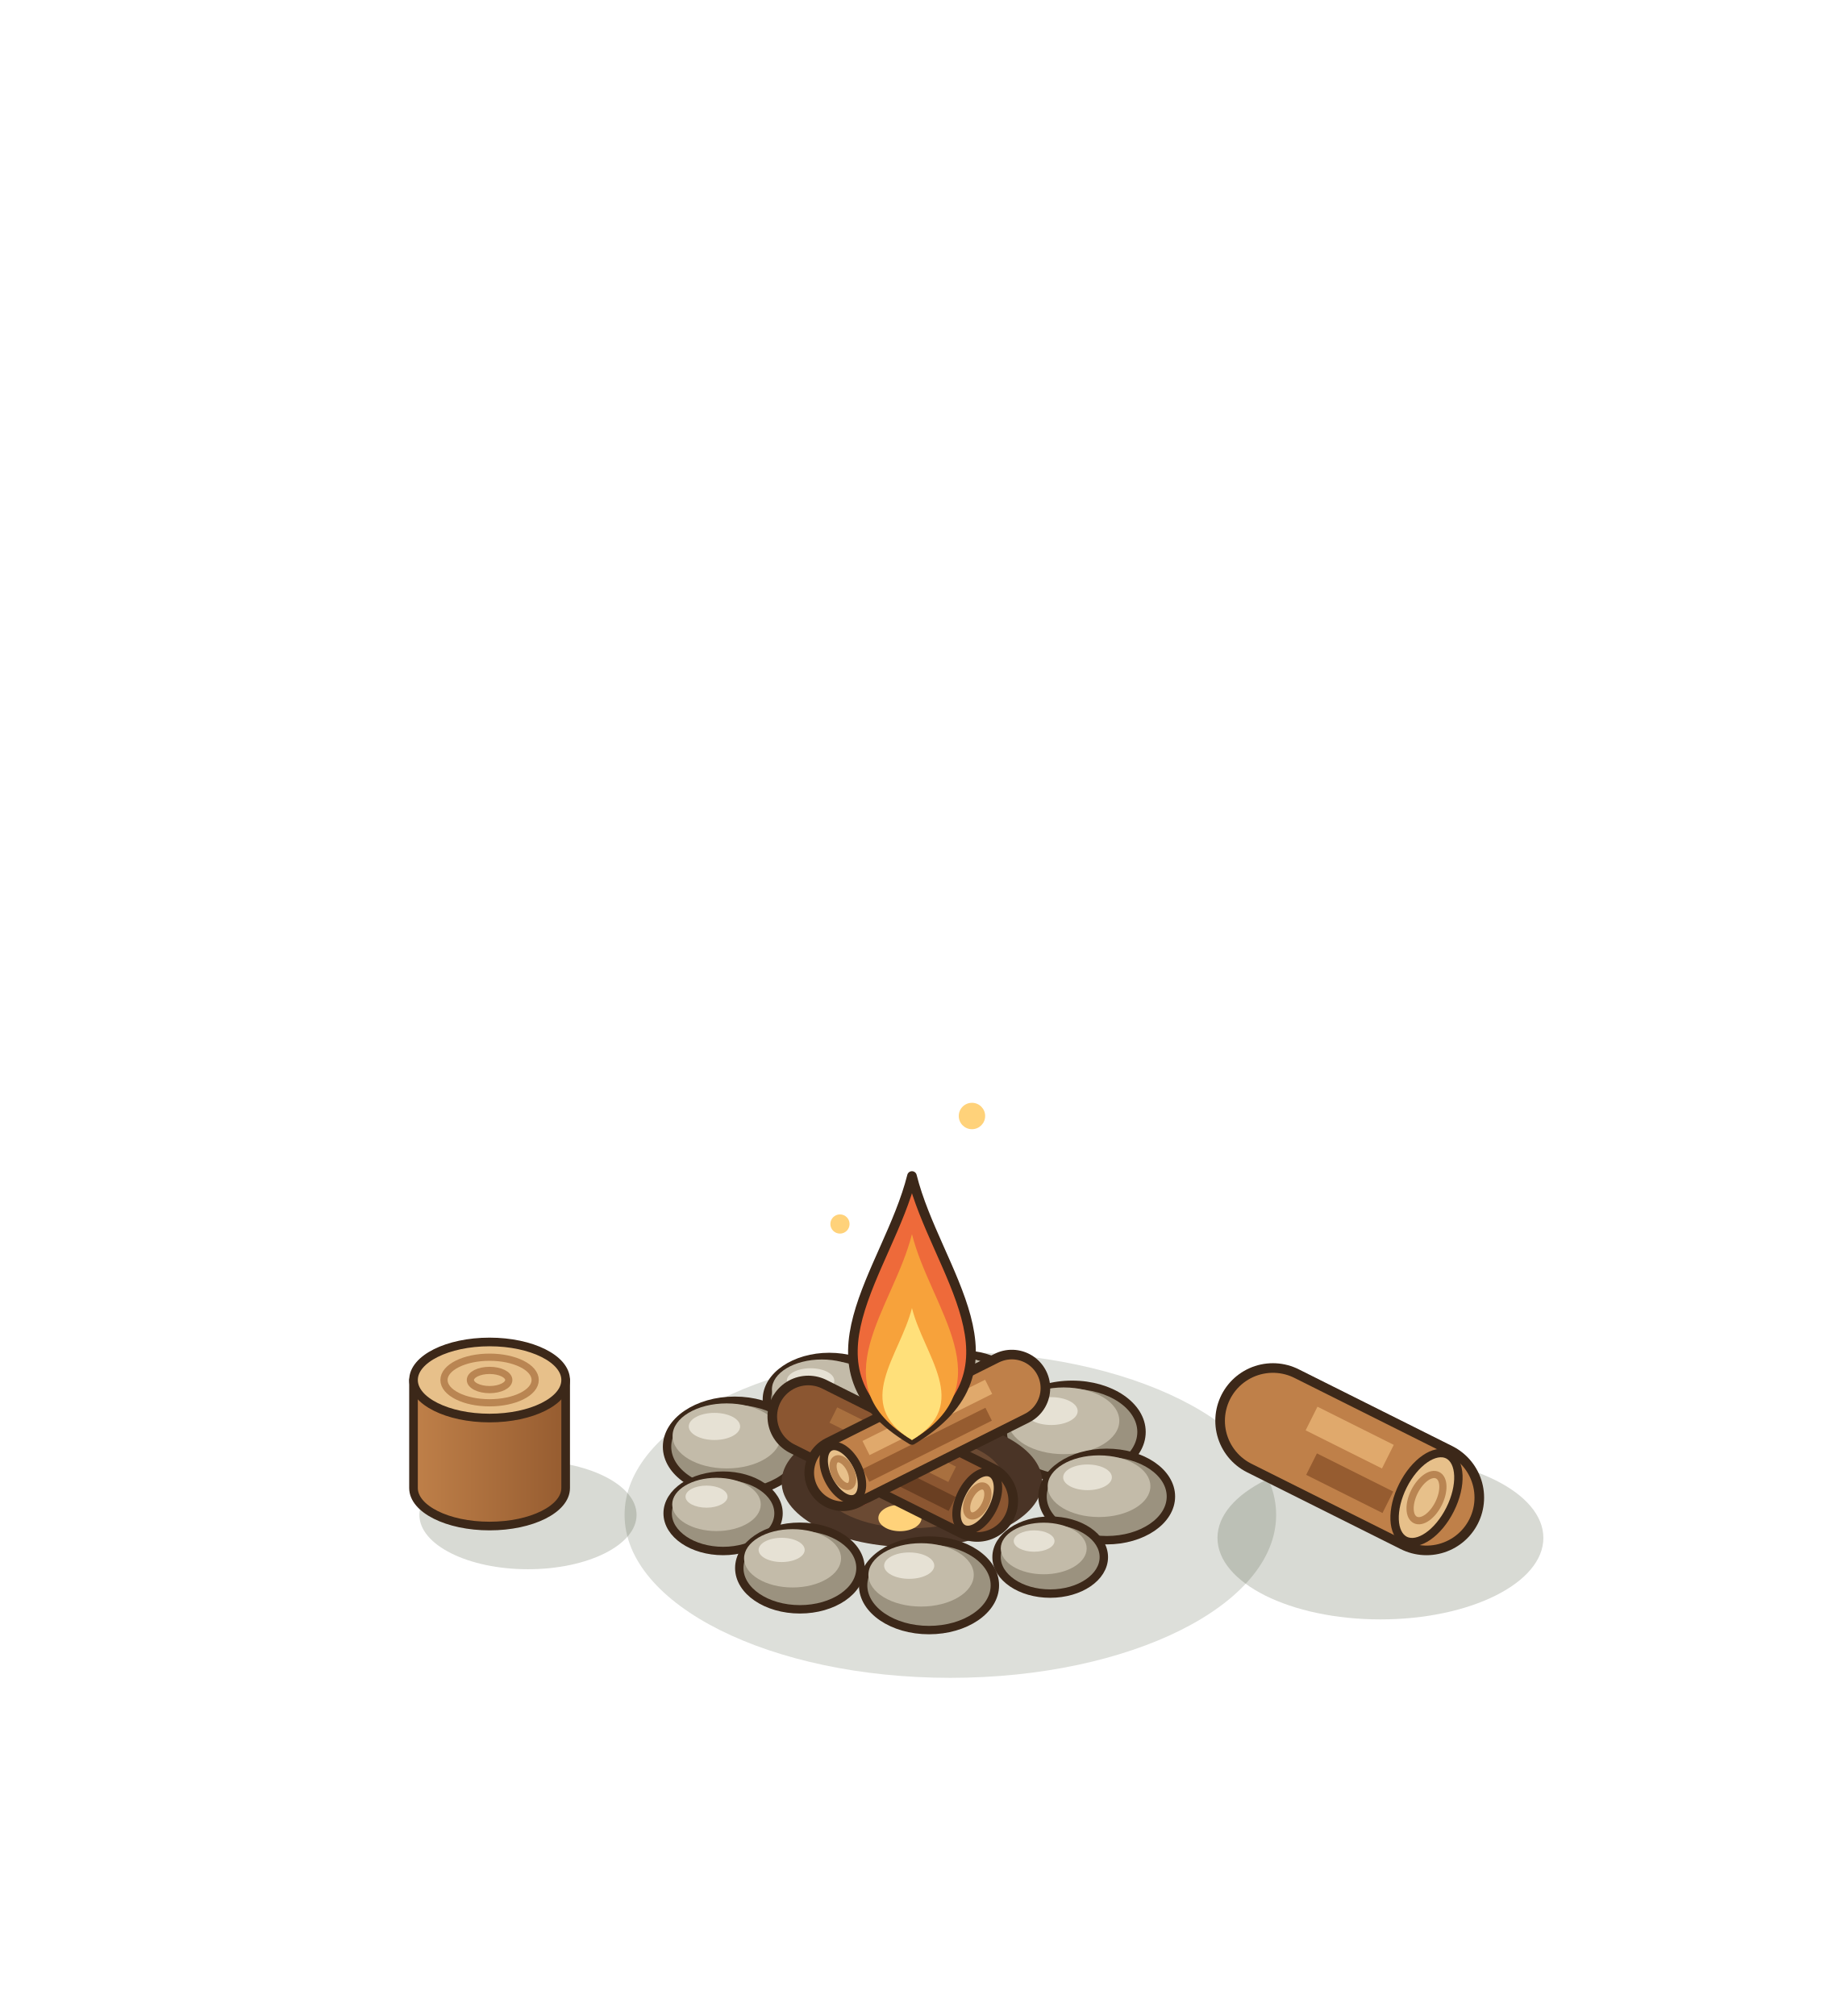
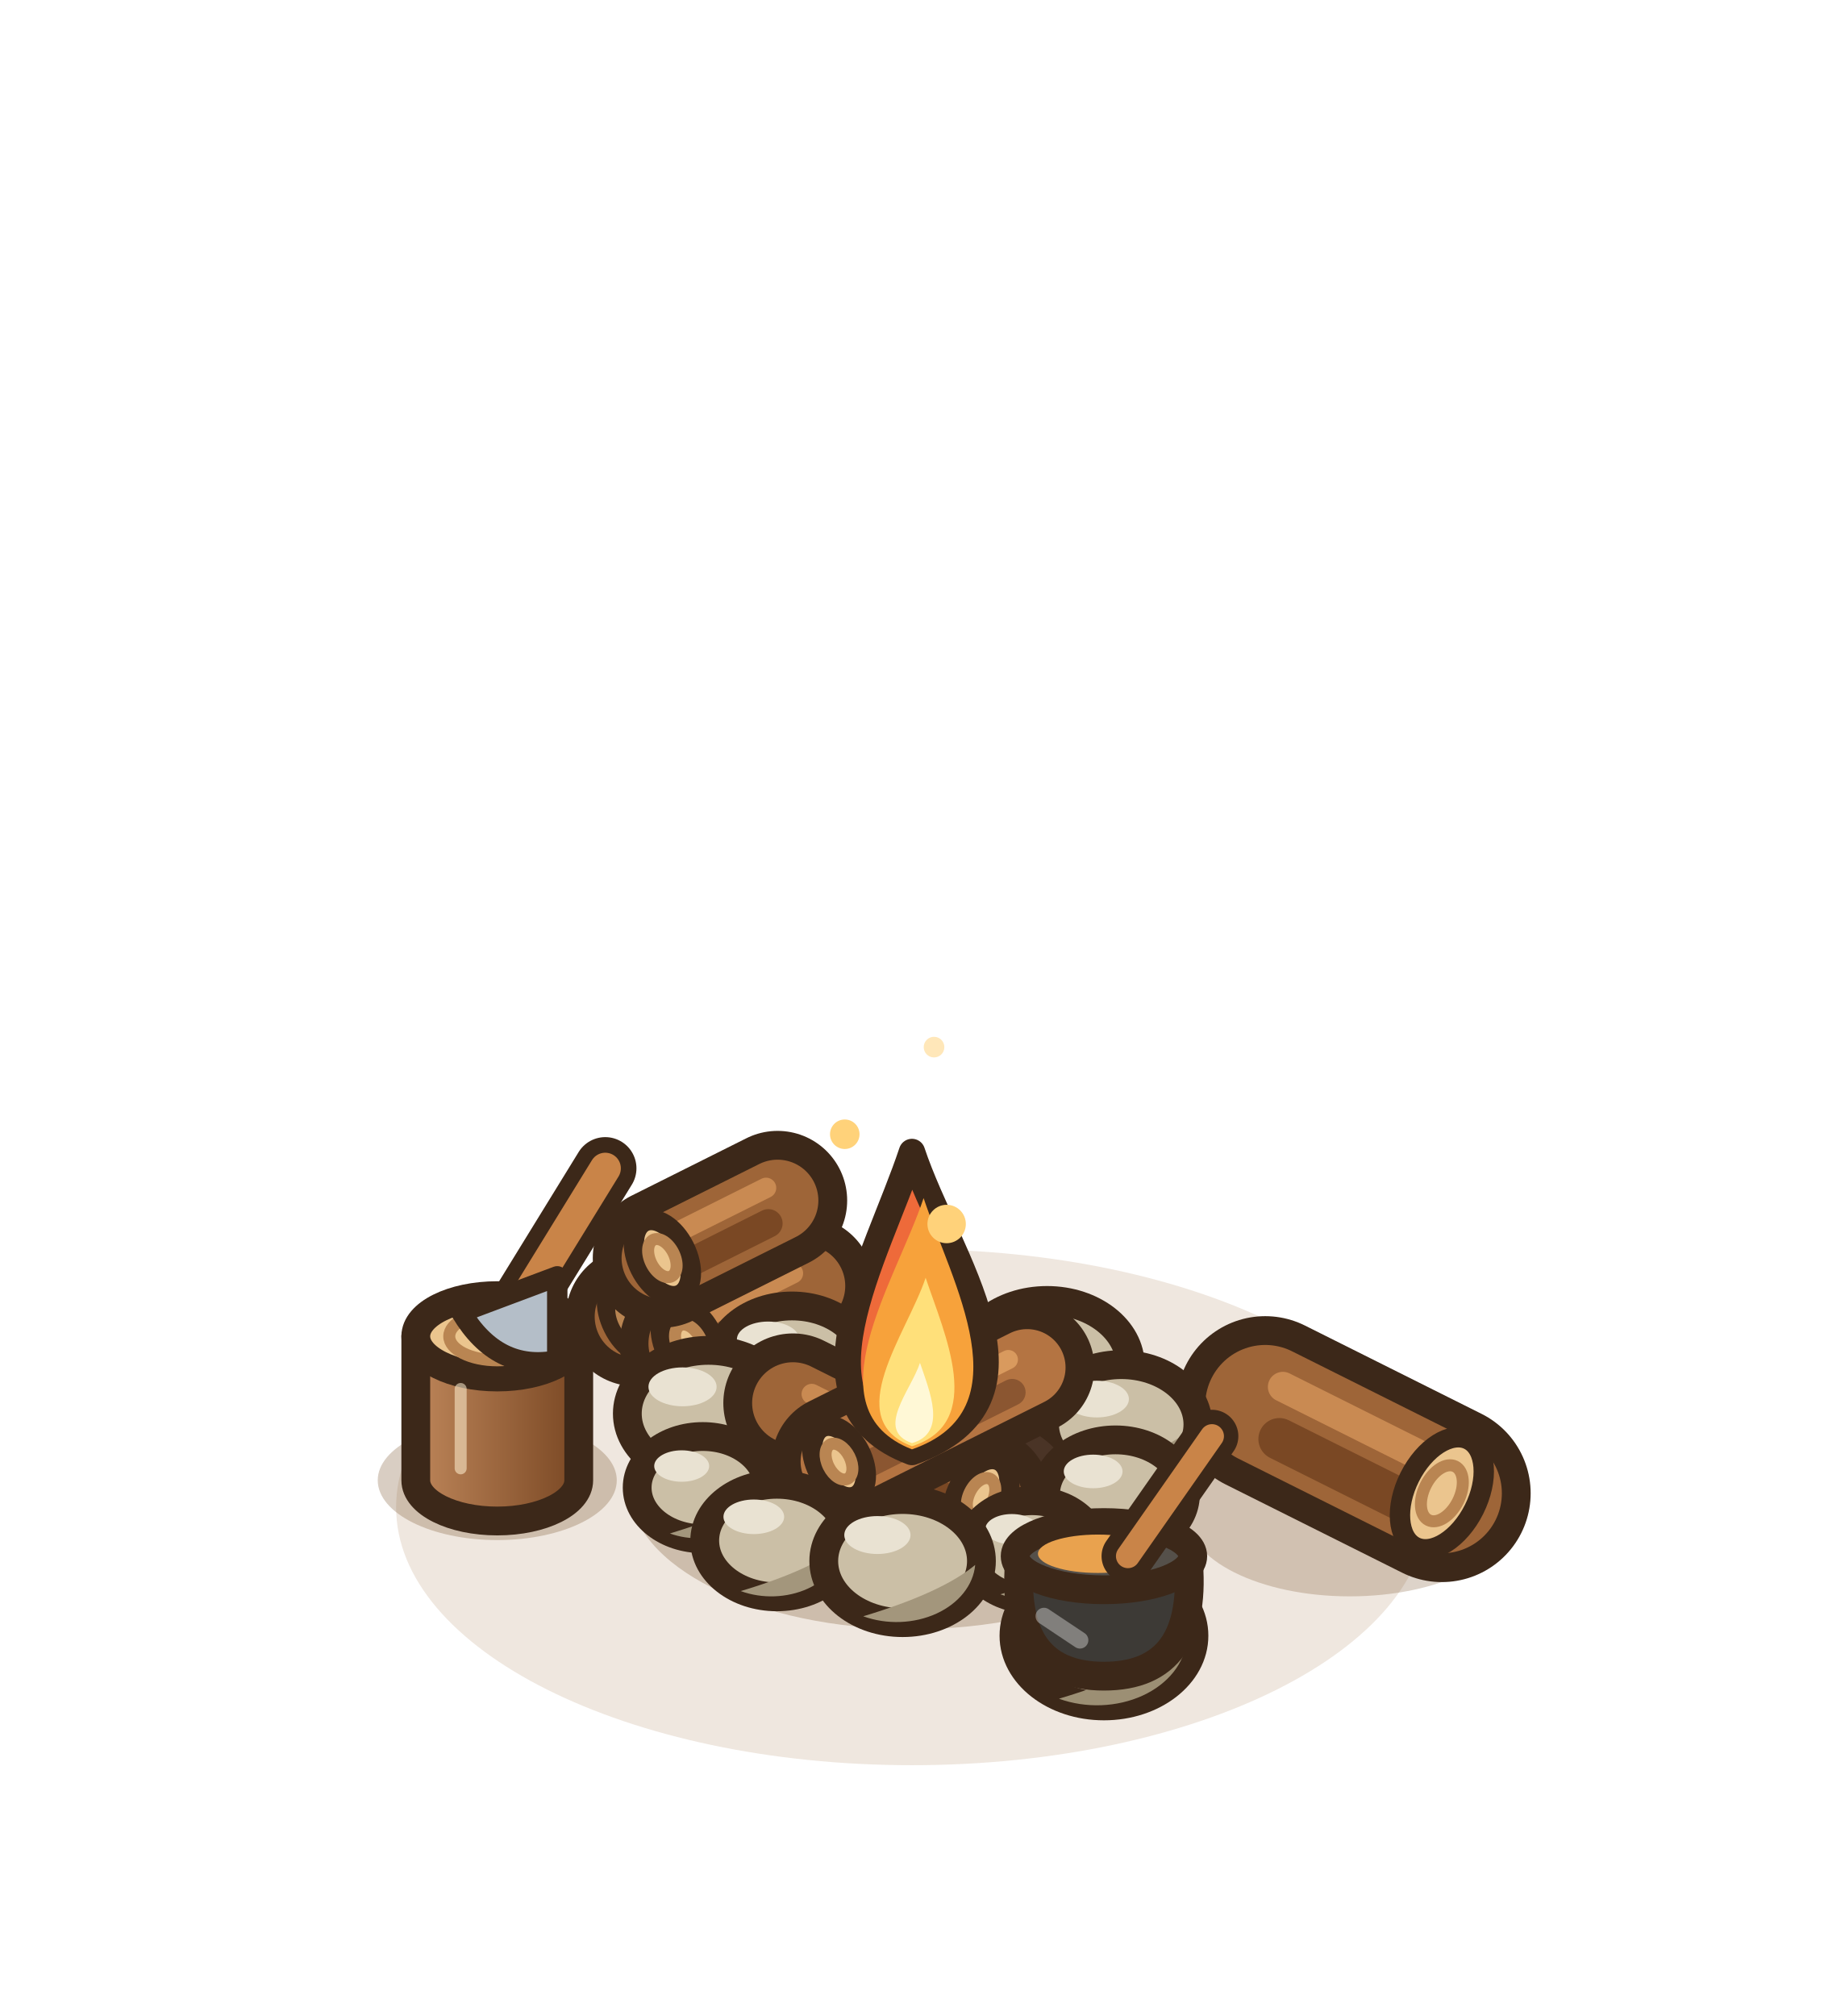
<svg xmlns="http://www.w3.org/2000/svg" width="190" height="210" viewBox="-95 -155 190 210">
  <g transform="scale(1.25)">
-     <ellipse cx="3.2" cy="2.24" rx="27.15" ry="13.58" fill="rgba(40,55,20,0.16)" />
-     <ellipse cx="39.04" cy="4.16" rx="13.58" ry="6.79" fill="rgba(40,55,20,0.18)" />
-     <line x1="30.08" y1="-5.6" x2="42.88" y2="0.8" stroke="#3C2819" stroke-width="9.6" stroke-linecap="round" />
-     <line x1="30.08" y1="-5.6" x2="42.88" y2="0.8" stroke="#BF8049" stroke-width="8" stroke-linecap="round" />
-     <line x1="33.3" y1="-5.79" x2="39.66" y2="-2.61" stroke="#E0A96C" stroke-width="2.2" stroke-linecap="butt" />
-     <line x1="33.3" y1="-1.99" x2="39.66" y2="1.19" stroke="#965C30" stroke-width="2" stroke-linecap="butt" />
-     <g transform="rotate(26.57 42.88 0.8)">
-       <ellipse cx="42.88" cy="0.8" rx="2.2" ry="4" fill="#E7C08A" stroke="#3C2819" stroke-width="0.7" />
-       <ellipse cx="42.88" cy="0.8" rx="1.12" ry="2.08" fill="none" stroke="#B98552" stroke-width="0.6" />
+     <ellipse cx="0" cy="1.6" rx="42.99" ry="21.5" fill="rgba(150,105,50,.16)" />
+     <line x1="-13.44" y1="-19.08" x2="-23.04" y2="-14.28" stroke="#3C2819" stroke-width="11.6" stroke-linecap="round" />
+     <line x1="-13.44" y1="-19.08" x2="-23.04" y2="-14.28" stroke="#9E6538" stroke-width="6.8" stroke-linecap="round" />
+     <line x1="-14.21" y1="-17.17" x2="-22.27" y2="-13.13" stroke="#7A4824" stroke-width="2.38" stroke-linecap="round" />
+     <line x1="-14.4" y1="-20.13" x2="-21.6" y2="-16.53" stroke="#C98A52" stroke-width="1.7" stroke-linecap="round" />
+     <g transform="rotate(153.43 -23.04 -14.28)">
+       <ellipse cx="-23.04" cy="-14.28" rx="2.04" ry="3.4" fill="#EBC58E" stroke="#3C2819" stroke-width="1.7" />
+       <ellipse cx="-23.04" cy="-14.28" rx="1.02" ry="1.7" fill="none" stroke="#B98552" stroke-width="1" />
    </g>
-     <ellipse cx="4.22" cy="-7.87" rx="4.76" ry="3.24" fill="#9B927F" stroke="#3C2819" stroke-width="0.7" />
-     <ellipse cx="3.65" cy="-8.63" rx="3.81" ry="2.29" fill="#C3BBA9" />
-     <ellipse cx="2.79" cy="-9.3" rx="1.81" ry="0.95" fill="#E6E1D4" />
-     <ellipse cx="-6.89" cy="-7.38" rx="5.2" ry="3.54" fill="#9B927F" stroke="#3C2819" stroke-width="0.7" />
-     <ellipse cx="-7.51" cy="-8.21" rx="4.16" ry="2.5" fill="#C3BBA9" />
-     <ellipse cx="-8.45" cy="-8.94" rx="1.98" ry="1.04" fill="#E6E1D4" />
-     <ellipse cx="13.35" cy="-4.67" rx="5.78" ry="3.93" fill="#9B927F" stroke="#3C2819" stroke-width="0.7" />
-     <ellipse cx="12.65" cy="-5.6" rx="4.63" ry="2.78" fill="#C3BBA9" />
-     <ellipse cx="11.61" cy="-6.41" rx="2.2" ry="1.16" fill="#E6E1D4" />
-     <ellipse cx="-14.77" cy="-3.44" rx="5.64" ry="3.83" fill="#9B927F" stroke="#3C2819" stroke-width="0.7" />
-     <ellipse cx="-15.44" cy="-4.34" rx="4.51" ry="2.71" fill="#C3BBA9" />
-     <ellipse cx="-16.46" cy="-5.13" rx="2.14" ry="1.13" fill="#E6E1D4" />
-     <ellipse cx="0" cy="-0.5" rx="10.86" ry="5.43" fill="#4A3426" />
-     <ellipse cx="0" cy="-0.5" rx="7.69" ry="3.85" fill="#6B4A33" />
-     <ellipse cx="-5" cy="0.5" rx="1.8" ry="1.1" fill="#E2574C" />
-     <ellipse cx="4" cy="-1.5" rx="1.8" ry="1.1" fill="#F28A3A" />
-     <ellipse cx="-1" cy="2.5" rx="1.8" ry="1.1" fill="#FFD27A" />
-     <ellipse cx="6" cy="2" rx="1.8" ry="1.1" fill="#E2574C" />
-     <ellipse cx="-6.5" cy="-2" rx="1.8" ry="1.1" fill="#F28A3A" />
-     <line x1="-8.64" y1="-5.96" x2="5.44" y2="1.08" stroke="#3C2819" stroke-width="6.8" stroke-linecap="round" />
-     <line x1="-8.64" y1="-5.96" x2="5.44" y2="1.08" stroke="#8B5631" stroke-width="5.2" stroke-linecap="round" />
-     <line x1="-6.55" y1="-6.08" x2="3.35" y2="-1.14" stroke="#A9703F" stroke-width="1.43" stroke-linecap="butt" />
-     <line x1="-6.55" y1="-3.61" x2="3.35" y2="1.33" stroke="#6A3F22" stroke-width="1.3" stroke-linecap="butt" />
-     <g transform="rotate(26.57 5.44 1.08)">
-       <ellipse cx="5.44" cy="1.08" rx="1.43" ry="2.6" fill="#E7C08A" stroke="#3C2819" stroke-width="0.7" />
-       <ellipse cx="5.44" cy="1.08" rx="0.73" ry="1.35" fill="none" stroke="#B98552" stroke-width="0.6" />
+     <line x1="-8.96" y1="-16.84" x2="-18.56" y2="-12.04" stroke="#3C2819" stroke-width="11.6" stroke-linecap="round" />
+     <line x1="-8.96" y1="-16.84" x2="-18.56" y2="-12.04" stroke="#9E6538" stroke-width="6.8" stroke-linecap="round" />
+     <line x1="-9.73" y1="-14.93" x2="-17.79" y2="-10.89" stroke="#7A4824" stroke-width="2.38" stroke-linecap="round" />
+     <line x1="-9.92" y1="-17.89" x2="-17.12" y2="-14.29" stroke="#C98A52" stroke-width="1.7" stroke-linecap="round" />
+     <g transform="rotate(153.43 -18.56 -12.04)">
+       <ellipse cx="-18.56" cy="-12.04" rx="2.04" ry="3.4" fill="#EBC58E" stroke="#3C2819" stroke-width="1.7" />
+       <ellipse cx="-18.56" cy="-12.04" rx="1.02" ry="1.7" fill="none" stroke="#B98552" stroke-width="1" />
    </g>
-     <line x1="8.32" y1="-8.32" x2="-5.76" y2="-1.28" stroke="#3C2819" stroke-width="6.4" stroke-linecap="round" />
-     <line x1="8.32" y1="-8.32" x2="-5.76" y2="-1.28" stroke="#BF8049" stroke-width="4.8" stroke-linecap="round" />
-     <line x1="6.39" y1="-8.43" x2="-3.83" y2="-3.33" stroke="#E0A96C" stroke-width="1.32" stroke-linecap="butt" />
-     <line x1="6.39" y1="-6.15" x2="-3.83" y2="-1.05" stroke="#965C30" stroke-width="1.2" stroke-linecap="butt" />
-     <g transform="rotate(153.43 -5.76 -1.28)">
-       <ellipse cx="-5.76" cy="-1.28" rx="1.32" ry="2.4" fill="#E7C08A" stroke="#3C2819" stroke-width="0.7" />
-       <ellipse cx="-5.76" cy="-1.28" rx="0.67" ry="1.25" fill="none" stroke="#B98552" stroke-width="0.6" />
+     <line x1="-11.2" y1="-23.96" x2="-20.8" y2="-19.16" stroke="#3C2819" stroke-width="11.6" stroke-linecap="round" />
+     <line x1="-11.2" y1="-23.96" x2="-20.8" y2="-19.16" stroke="#9E6538" stroke-width="6.8" stroke-linecap="round" />
+     <line x1="-11.97" y1="-22.05" x2="-20.03" y2="-18.01" stroke="#7A4824" stroke-width="2.38" stroke-linecap="round" />
+     <line x1="-12.16" y1="-25.01" x2="-19.36" y2="-21.41" stroke="#C98A52" stroke-width="1.7" stroke-linecap="round" />
+     <g transform="rotate(153.43 -20.8 -19.16)">
+       <ellipse cx="-20.8" cy="-19.16" rx="2.04" ry="3.4" fill="#EBC58E" stroke="#3C2819" stroke-width="1.7" />
+       <ellipse cx="-20.8" cy="-19.16" rx="1.02" ry="1.7" fill="none" stroke="#B98552" stroke-width="1" />
    </g>
-     <ellipse cx="16.23" cy="0.71" rx="5.35" ry="3.64" fill="#9B927F" stroke="#3C2819" stroke-width="0.7" />
-     <ellipse cx="15.59" cy="-0.15" rx="4.28" ry="2.57" fill="#C3BBA9" />
-     <ellipse cx="14.63" cy="-0.89" rx="2.03" ry="1.07" fill="#E6E1D4" />
-     <ellipse cx="-15.74" cy="2.11" rx="4.62" ry="3.14" fill="#9B927F" stroke="#3C2819" stroke-width="0.7" />
-     <ellipse cx="-16.29" cy="1.37" rx="3.69" ry="2.22" fill="#C3BBA9" />
-     <ellipse cx="-17.12" cy="0.72" rx="1.75" ry="0.92" fill="#E6E1D4" />
-     <ellipse cx="11.52" cy="5.76" rx="4.47" ry="3.04" fill="#9B927F" stroke="#3C2819" stroke-width="0.7" />
-     <ellipse cx="10.98" cy="5.04" rx="3.58" ry="2.15" fill="#C3BBA9" />
-     <ellipse cx="10.18" cy="4.42" rx="1.7" ry="0.89" fill="#E6E1D4" />
-     <ellipse cx="-9.34" cy="6.67" rx="5.05" ry="3.44" fill="#9B927F" stroke="#3C2819" stroke-width="0.7" />
-     <ellipse cx="-9.95" cy="5.86" rx="4.04" ry="2.43" fill="#C3BBA9" />
-     <ellipse cx="-10.86" cy="5.16" rx="1.92" ry="1.01" fill="#E6E1D4" />
-     <ellipse cx="1.42" cy="8.11" rx="5.49" ry="3.73" fill="#9B927F" stroke="#3C2819" stroke-width="0.7" />
-     <ellipse cx="0.76" cy="7.24" rx="4.39" ry="2.64" fill="#C3BBA9" />
-     <ellipse cx="-0.23" cy="6.47" rx="2.09" ry="1.1" fill="#E6E1D4" />
-     <ellipse cx="-32" cy="2.24" rx="9.05" ry="4.53" fill="rgba(40,55,20,0.18)" />
+     <ellipse cx="36.48" cy="2.24" rx="13.58" ry="6.79" fill="rgba(120,80,40,.25)" />
+     <line x1="29.44" y1="-6.92" x2="44.16" y2="0.44" stroke="#3C2819" stroke-width="14.8" stroke-linecap="round" />
+     <line x1="29.44" y1="-6.92" x2="44.16" y2="0.44" stroke="#9E6538" stroke-width="10" stroke-linecap="round" />
+     <line x1="30.62" y1="-4.08" x2="42.98" y2="2.1" stroke="#7A4824" stroke-width="3.5" stroke-linecap="round" />
+     <line x1="30.91" y1="-8.43" x2="41.95" y2="-2.91" stroke="#C98A52" stroke-width="2.5" stroke-linecap="round" />
+     <g transform="rotate(26.57 44.16 0.44)">
+       <ellipse cx="44.16" cy="0.44" rx="3" ry="5" fill="#EBC58E" stroke="#3C2819" stroke-width="1.7" />
+       <ellipse cx="44.16" cy="0.44" rx="1.5" ry="2.5" fill="none" stroke="#B98552" stroke-width="1" />
+     </g>
+     <ellipse cx="0" cy="0" rx="23.53" ry="11.77" fill="rgba(120,80,40,.28)" />
+     <ellipse cx="0.78" cy="-11.58" rx="5.64" ry="4.4" fill="#CBBFA6" stroke="#3C2819" stroke-width="2.4" />
+     <path d="M5.97,-11.3 A5.64,4.4 0 0 1 -2.04,-7.63 Q3.6,-9.32 5.97,-11.3 Z" fill="#A3967C" />
+     <ellipse cx="-1.03" cy="-13.44" rx="2.37" ry="1.35" fill="#E9E2D2" />
+     <ellipse cx="-10" cy="-10.33" rx="6.2" ry="4.84" fill="#CBBFA6" stroke="#3C2819" stroke-width="2.4" />
+     <path d="M-4.3,-10.02 A6.2,4.84 0 0 1 -13.1,-5.99 Q-6.9,-7.85 -4.3,-10.02 Z" fill="#A3967C" />
+     <ellipse cx="-11.99" cy="-12.38" rx="2.6" ry="1.49" fill="#E9E2D2" />
+     <ellipse cx="11.26" cy="-10.21" rx="6.94" ry="5.42" fill="#CBBFA6" stroke="#3C2819" stroke-width="2.4" />
+     <path d="M17.65,-9.86 A6.94,5.42 0 0 1 7.79,-5.35 Q14.73,-7.43 17.65,-9.86 Z" fill="#A3967C" />
+     <ellipse cx="9.04" cy="-12.5" rx="2.92" ry="1.67" fill="#E9E2D2" />
+     <ellipse cx="-16.96" cy="-6.2" rx="6.76" ry="5.27" fill="#CBBFA6" stroke="#3C2819" stroke-width="2.4" />
+     <path d="M-10.74,-5.87 A6.76,5.27 0 0 1 -20.34,-1.47 Q-13.58,-3.5 -10.74,-5.87 Z" fill="#A3967C" />
+     <ellipse cx="-19.12" cy="-8.43" rx="2.84" ry="1.62" fill="#E9E2D2" />
+     <ellipse cx="17.44" cy="-5.3" rx="6.39" ry="4.98" fill="#CBBFA6" stroke="#3C2819" stroke-width="2.4" />
+     <path d="M23.32,-4.98 A6.39,4.98 0 0 1 14.25,-0.83 Q20.63,-2.74 23.32,-4.98 Z" fill="#A3967C" />
+     <ellipse cx="15.4" cy="-7.41" rx="2.68" ry="1.53" fill="#E9E2D2" />
+     <ellipse cx="0" cy="-0.5" rx="13.12" ry="6.56" fill="#4A3426" />
+     <ellipse cx="0" cy="-0.5" rx="9.05" ry="4.53" fill="#6B4A33" />
+     <ellipse cx="-6" cy="0.5" rx="2.2" ry="1.3" fill="#E2574C" />
+     <ellipse cx="5" cy="-1.5" rx="2.2" ry="1.3" fill="#F28A3A" />
+     <ellipse cx="-1" cy="3" rx="2.2" ry="1.3" fill="#FFD27A" />
+     <ellipse cx="7" cy="2.5" rx="2.2" ry="1.3" fill="#E2574C" />
+     <ellipse cx="-7.5" cy="-2.5" rx="2.2" ry="1.3" fill="#F28A3A" />
+     <ellipse cx="1" cy="-3.5" rx="2.2" ry="1.3" fill="#FFD27A" />
+     <line x1="-9.92" y1="-7.08" x2="5.76" y2="0.76" stroke="#3C2819" stroke-width="11.6" stroke-linecap="round" />
+     <line x1="-9.92" y1="-7.08" x2="5.76" y2="0.76" stroke="#9E6538" stroke-width="6.8" stroke-linecap="round" />
+     <line x1="-8.67" y1="-4.92" x2="4.51" y2="1.66" stroke="#7A4824" stroke-width="2.38" stroke-linecap="round" />
+     <line x1="-8.35" y1="-7.83" x2="3.41" y2="-1.95" stroke="#C98A52" stroke-width="1.7" stroke-linecap="round" />
+     <g transform="rotate(26.57 5.76 0.76)">
+       <ellipse cx="5.76" cy="0.76" rx="2.04" ry="3.4" fill="#EBC58E" stroke="#3C2819" stroke-width="1.7" />
+       <ellipse cx="5.76" cy="0.76" rx="1.02" ry="1.7" fill="none" stroke="#B98552" stroke-width="1" />
+     </g>
+     <line x1="9.6" y1="-10.04" x2="-6.08" y2="-2.2" stroke="#3C2819" stroke-width="11.2" stroke-linecap="round" />
+     <line x1="9.6" y1="-10.04" x2="-6.08" y2="-2.2" stroke="#B47442" stroke-width="6.4" stroke-linecap="round" />
+     <line x1="8.35" y1="-7.97" x2="-4.83" y2="-1.39" stroke="#8B5631" stroke-width="2.24" stroke-linecap="round" />
+     <line x1="8.03" y1="-10.7" x2="-3.73" y2="-4.82" stroke="#D99A5E" stroke-width="1.6" stroke-linecap="round" />
+     <g transform="rotate(153.43 -6.08 -2.2)">
+       <ellipse cx="-6.08" cy="-2.2" rx="1.92" ry="3.2" fill="#EBC58E" stroke="#3C2819" stroke-width="1.7" />
+       <ellipse cx="-6.08" cy="-2.2" rx="0.96" ry="1.6" fill="none" stroke="#B98552" stroke-width="1" />
+     </g>
+     <ellipse cx="-17.44" cy="-0.03" rx="5.46" ry="4.26" fill="#CBBFA6" stroke="#3C2819" stroke-width="2.4" />
+     <path d="M-12.42,0.24 A5.46,4.26 0 0 1 -20.17,3.79 Q-14.71,2.15 -12.42,0.24 Z" fill="#A3967C" />
+     <ellipse cx="-19.19" cy="-1.83" rx="2.29" ry="1.31" fill="#E9E2D2" />
+     <ellipse cx="16.96" cy="0.54" rx="5.83" ry="4.55" fill="#CBBFA6" stroke="#3C2819" stroke-width="2.4" />
+     <path d="M22.32,0.83 A5.83,4.55 0 0 1 14.05,4.62 Q19.87,2.87 22.32,0.83 Z" fill="#A3967C" />
+     <ellipse cx="15.1" cy="-1.38" rx="2.45" ry="1.4" fill="#E9E2D2" />
+     <ellipse cx="-11.26" cy="4.38" rx="6.01" ry="4.69" fill="#CBBFA6" stroke="#3C2819" stroke-width="2.4" />
+     <path d="M-5.73,4.68 A6.01,4.69 0 0 1 -14.27,8.59 Q-8.25,6.79 -5.73,4.68 Z" fill="#A3967C" />
+     <ellipse cx="-13.18" cy="2.4" rx="2.53" ry="1.44" fill="#E9E2D2" />
+     <ellipse cx="10" cy="5.17" rx="5.27" ry="4.11" fill="#CBBFA6" stroke="#3C2819" stroke-width="2.4" />
+     <path d="M14.85,5.44 A5.27,4.11 0 0 1 7.37,8.86 Q12.64,7.28 14.85,5.44 Z" fill="#A3967C" />
+     <ellipse cx="8.32" cy="3.43" rx="2.21" ry="1.26" fill="#E9E2D2" />
+     <ellipse cx="-0.78" cy="6.09" rx="6.57" ry="5.13" fill="#CBBFA6" stroke="#3C2819" stroke-width="2.4" />
+     <path d="M5.27,6.41 A6.57,5.13 0 0 1 -4.06,10.69 Q2.51,8.71 5.27,6.41 Z" fill="#A3967C" />
+     <ellipse cx="-2.88" cy="3.92" rx="2.76" ry="1.58" fill="#E9E2D2" />
+     <ellipse cx="16" cy="12.31" rx="7.5" ry="5.85" fill="#C4B79C" stroke="#3C2819" stroke-width="2.4" />
+     <path d="M22.9,12.68 A7.5,5.85 0 0 1 12.25,17.56 Q19.75,15.31 22.9,12.68 Z" fill="#9C8F74" />
+     <ellipse cx="13.6" cy="9.83" rx="3.15" ry="1.8" fill="#E3DACA" />
+     <path d="M9,5.68 Q8,15.68 16,15.68 Q24,15.68 23,5.68 Z" fill="#3D3A36" stroke="#3C2819" stroke-width="2.4" stroke-linejoin="round" />
+     <ellipse cx="16" cy="5.68" rx="7.4" ry="2.8" fill="#55504A" stroke="#3C2819" stroke-width="2.4" />
+     <ellipse cx="15.5" cy="5.48" rx="5" ry="1.6" fill="#E9A24E" />
+     <line x1="18" y1="5.68" x2="25" y2="-4.32" stroke="#3C2819" stroke-width="4.4" stroke-linecap="round" />
+     <line x1="18" y1="5.68" x2="25" y2="-4.32" stroke="#C98448" stroke-width="2" stroke-linecap="round" />
+     <line x1="11" y1="10.68" x2="14" y2="12.68" stroke="rgba(255,255,255,.35)" stroke-width="1.4" stroke-linecap="round" />
+     <ellipse cx="-34.56" cy="-0.64" rx="9.96" ry="4.98" fill="rgba(120,80,40,.28)" />
    <defs>
-       <linearGradient id="stumpg" x1="0" x2="1">
-         <stop offset="0" stop-color="#BF8049" />
-         <stop offset="1" stop-color="#965C30" />
+       <linearGradient id="souche" x1="0" y1="0" x2="1" y2="0">
+         <stop offset="0" stop-color="#bd8559" />
+         <stop offset="1" stop-color="#7A4824" />
      </linearGradient>
    </defs>
-     <path d="M-41.54,-9 L-41.54,0 A6.34,3.17 0 0 0 -28.86,0 L-28.86,-9 Z" fill="url(#stumpg)" stroke="#3C2819" stroke-width="0.72" stroke-linejoin="round" />
-     <ellipse cx="-35.2" cy="-9" rx="6.34" ry="3.17" fill="#E7C08A" stroke="#3C2819" stroke-width="0.72" stroke-linejoin="round" />
-     <ellipse cx="-35.2" cy="-9" rx="3.8" ry="1.9" fill="none" stroke="#B98552" stroke-width="0.6" />
-     <ellipse cx="-35.2" cy="-9" rx="1.6" ry="0.8" fill="none" stroke="#B98552" stroke-width="0.6" />
-     <path d="M0,-4 C10,-10 2,-18 0,-26 C-2,-18 -10,-10 0,-4 Z" fill="#EE6A3A" stroke="#3C2819" stroke-width="0.8" stroke-linejoin="round" />
-     <path d="M0,-4 C7.8,-8.68 1.56,-14.92 0,-21.16 C-1.56,-14.92 -7.8,-8.68 0,-4 Z" fill="#F7A23B" />
-     <path d="M0,-4 C5,-7 1,-11 0,-15 C-1,-11 -5,-7 0,-4 Z" fill="#FFE07A" />
-     <circle cx="5" cy="-31" r="1.1" fill="#FFD27A" />
-     <circle cx="-6" cy="-22" r="0.8" fill="#FFD27A" />
+     <path d="M-41.35,-12.64 L-41.35,-0.64 A6.79,3.39 0 0 0 -27.77,-0.64 L-27.77,-12.64 Z" fill="url(#souche)" stroke="#3C2819" stroke-width="2.4" stroke-linejoin="round" />
+     <ellipse cx="-34.56" cy="-12.64" rx="6.79" ry="3.39" fill="#EBC58E" stroke="#3C2819" stroke-width="2.4" />
+     <line x1="-37.61" y1="-8.25" x2="-37.61" y2="-1.64" stroke="rgba(255,240,210,.55)" stroke-width="1" stroke-linecap="round" />
+     <ellipse cx="-34.56" cy="-12.64" rx="4" ry="2" fill="none" stroke="#B98552" stroke-width="1" />
+     <line x1="-33.56" y1="-13.64" x2="-25.56" y2="-26.64" stroke="#3C2819" stroke-width="5.2" stroke-linecap="round" />
+     <line x1="-33.56" y1="-13.64" x2="-25.56" y2="-26.64" stroke="#C98448" stroke-width="2.6" stroke-linecap="round" />
+     <path d="M-37.56,-14.64 L-29.56,-17.64 L-29.56,-10.64 Q-34.56,-9.64 -37.56,-14.64 Z" fill="#B4BEC8" stroke="#3C2819" stroke-width="1.7" stroke-linejoin="round" />
+     <path d="M0,-3 C12.16,-7.4 3,-19 0,-28 C-3,-19 -10.38,-6.9 0,-3 Z" fill="#EE6A3A" stroke="#3C2819" stroke-width="2.2" stroke-linejoin="round" />
+     <path d="M0,-3.22 C9.49,-6.52 3.31,-17.14 0.97,-24.16 C-1.37,-17.14 -8.54,-6.58 0,-3.22 Z" fill="#F7A23B" />
+     <path d="M0,-3.48 C6.19,-5.43 2.7,-12.84 1.14,-17.52 C-0.42,-12.84 -6,-5.76 0,-3.48 Z" fill="#FFE07A" />
+     <path d="M0,-3.74 C2.99,-4.58 1.45,-8.09 0.67,-10.43 C-0.11,-8.09 -3.1,-4.83 0,-3.74 Z" fill="#FFF8D6" />
+     <circle cx="2.89" cy="-22" r="1.6" fill="#FFD27A" opacity="1" />
+     <circle cx="-5.6" cy="-29.48" r="1.23" fill="#FFD27A" opacity="1" />
+     <circle cx="1.84" cy="-36.74" r="0.86" fill="#FFD27A" opacity="0.53" />
  </g>
</svg>
